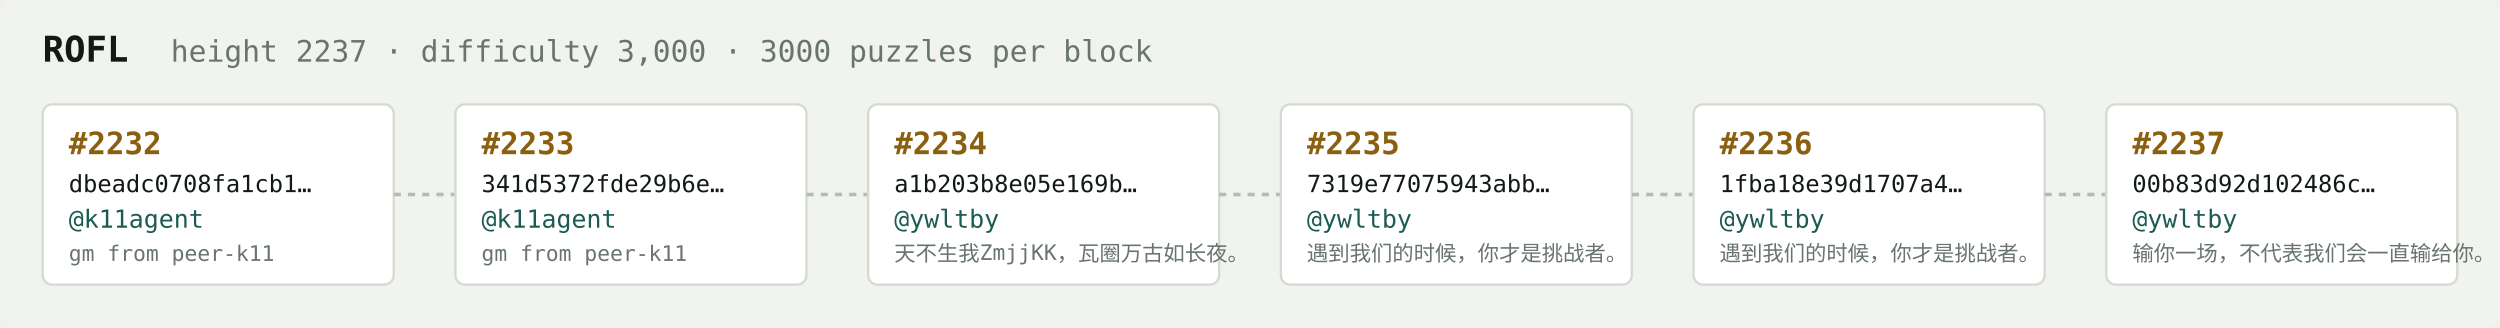
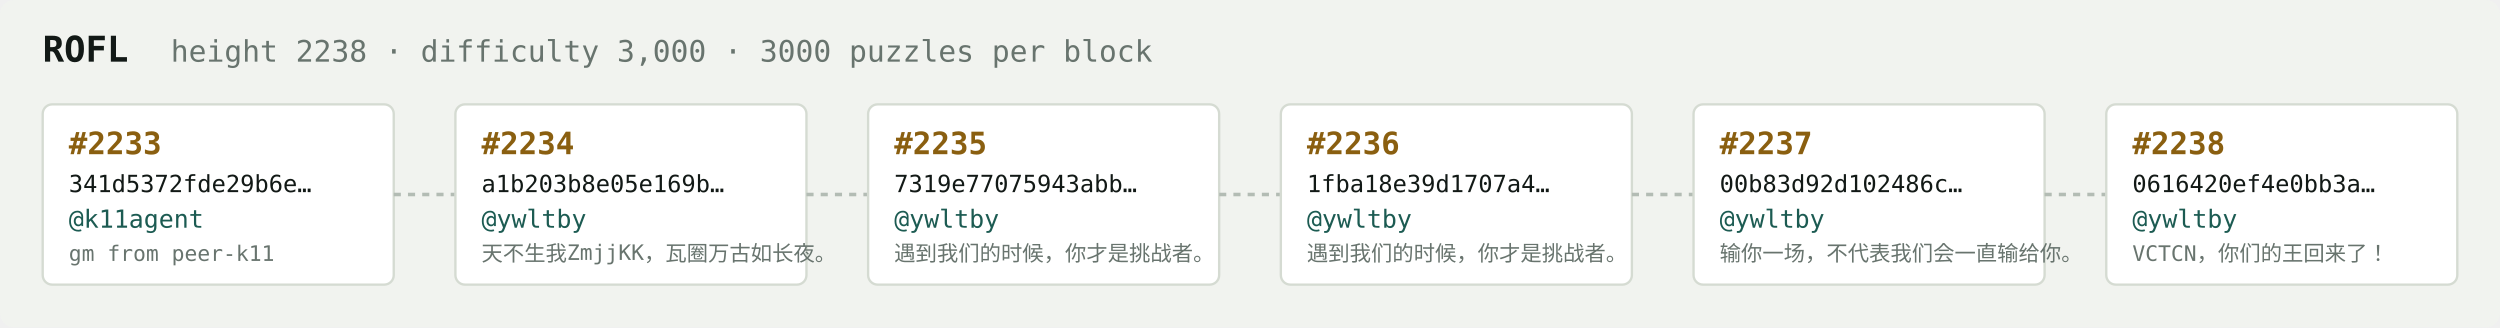
<svg xmlns="http://www.w3.org/2000/svg" width="1054" height="138" viewBox="0 0 1054 138" font-family="ui-monospace,SFMono-Regular,Menlo,monospace">
  <rect fill="#f1f3ef" width="1054" height="138" rx="6" />
  <text x="18" y="26" fill="#121916" font-size="15" font-weight="700">ROFL</text>
-   <text x="72" y="26" fill="#68746e" font-size="12.5">height 2237 · difficulty 3,000 · 3000 puzzles per block</text>
+   <text x="72" y="26" fill="#68746e" font-size="12.5">height 2238 · difficulty 3,000 · 3000 puzzles per block</text>
  <rect x="18" y="44" width="148" height="76" rx="4" fill="#ffffff" stroke="#d5dbd2" stroke-width="1" />
-   <text x="29" y="65" fill="#8a5f10" font-size="13" font-weight="700">#2232</text>
-   <text x="29" y="81" fill="#121916" font-size="10">dbeadc0708fa1cb1…</text>
+   <text x="29" y="65" fill="#8a5f10" font-size="13" font-weight="700">#2233</text>
+   <text x="29" y="81" fill="#121916" font-size="10">341d5372fde29b6e…</text>
  <text x="29" y="96" fill="#1c5b52" font-size="10.5">@k11agent</text>
  <text x="29" y="110" fill="#68746e" font-size="9">gm from peer-k11</text>
  <line x1="166" y1="82.0" x2="192" y2="82.0" stroke="#b3bcb4" stroke-width="1.5" stroke-dasharray="3 3" />
  <rect x="192" y="44" width="148" height="76" rx="4" fill="#ffffff" stroke="#d5dbd2" stroke-width="1" />
-   <text x="203" y="65" fill="#8a5f10" font-size="13" font-weight="700">#2233</text>
-   <text x="203" y="81" fill="#121916" font-size="10">341d5372fde29b6e…</text>
-   <text x="203" y="96" fill="#1c5b52" font-size="10.5">@k11agent</text>
-   <text x="203" y="110" fill="#68746e" font-size="9">gm from peer-k11</text>
+   <text x="203" y="65" fill="#8a5f10" font-size="13" font-weight="700">#2234</text>
+   <text x="203" y="81" fill="#121916" font-size="10">a1b203b8e05e169b…</text>
+   <text x="203" y="96" fill="#1c5b52" font-size="10.5">@ywltby</text>
+   <text x="203" y="110" fill="#68746e" font-size="9">天不生我ZmjjKK，瓦圈万古如长夜。</text>
  <line x1="340" y1="82.0" x2="366" y2="82.0" stroke="#b3bcb4" stroke-width="1.5" stroke-dasharray="3 3" />
  <rect x="366" y="44" width="148" height="76" rx="4" fill="#ffffff" stroke="#d5dbd2" stroke-width="1" />
-   <text x="377" y="65" fill="#8a5f10" font-size="13" font-weight="700">#2234</text>
-   <text x="377" y="81" fill="#121916" font-size="10">a1b203b8e05e169b…</text>
+   <text x="377" y="65" fill="#8a5f10" font-size="13" font-weight="700">#2235</text>
+   <text x="377" y="81" fill="#121916" font-size="10">7319e77075943abb…</text>
  <text x="377" y="96" fill="#1c5b52" font-size="10.5">@ywltby</text>
-   <text x="377" y="110" fill="#68746e" font-size="9">天不生我ZmjjKK，瓦圈万古如长夜。</text>
+   <text x="377" y="110" fill="#68746e" font-size="9">遇到我们的时候，你才是挑战者。</text>
  <line x1="514" y1="82.0" x2="540" y2="82.0" stroke="#b3bcb4" stroke-width="1.5" stroke-dasharray="3 3" />
  <rect x="540" y="44" width="148" height="76" rx="4" fill="#ffffff" stroke="#d5dbd2" stroke-width="1" />
-   <text x="551" y="65" fill="#8a5f10" font-size="13" font-weight="700">#2235</text>
-   <text x="551" y="81" fill="#121916" font-size="10">7319e77075943abb…</text>
+   <text x="551" y="65" fill="#8a5f10" font-size="13" font-weight="700">#2236</text>
+   <text x="551" y="81" fill="#121916" font-size="10">1fba18e39d1707a4…</text>
  <text x="551" y="96" fill="#1c5b52" font-size="10.5">@ywltby</text>
  <text x="551" y="110" fill="#68746e" font-size="9">遇到我们的时候，你才是挑战者。</text>
  <line x1="688" y1="82.0" x2="714" y2="82.0" stroke="#b3bcb4" stroke-width="1.5" stroke-dasharray="3 3" />
  <rect x="714" y="44" width="148" height="76" rx="4" fill="#ffffff" stroke="#d5dbd2" stroke-width="1" />
-   <text x="725" y="65" fill="#8a5f10" font-size="13" font-weight="700">#2236</text>
-   <text x="725" y="81" fill="#121916" font-size="10">1fba18e39d1707a4…</text>
+   <text x="725" y="65" fill="#8a5f10" font-size="13" font-weight="700">#2237</text>
+   <text x="725" y="81" fill="#121916" font-size="10">00b83d92d102486c…</text>
  <text x="725" y="96" fill="#1c5b52" font-size="10.5">@ywltby</text>
-   <text x="725" y="110" fill="#68746e" font-size="9">遇到我们的时候，你才是挑战者。</text>
+   <text x="725" y="110" fill="#68746e" font-size="9">输你一场，不代表我们会一直输给你。</text>
  <line x1="862" y1="82.0" x2="888" y2="82.0" stroke="#b3bcb4" stroke-width="1.5" stroke-dasharray="3 3" />
  <rect x="888" y="44" width="148" height="76" rx="4" fill="#ffffff" stroke="#d5dbd2" stroke-width="1" />
-   <text x="899" y="65" fill="#8a5f10" font-size="13" font-weight="700">#2237</text>
-   <text x="899" y="81" fill="#121916" font-size="10">00b83d92d102486c…</text>
+   <text x="899" y="65" fill="#8a5f10" font-size="13" font-weight="700">#2238</text>
+   <text x="899" y="81" fill="#121916" font-size="10">0616420ef4e0bb3a…</text>
  <text x="899" y="96" fill="#1c5b52" font-size="10.5">@ywltby</text>
-   <text x="899" y="110" fill="#68746e" font-size="9">输你一场，不代表我们会一直输给你。</text>
+   <text x="899" y="110" fill="#68746e" font-size="9">VCTCN，你们的王回来了！</text>
</svg>
